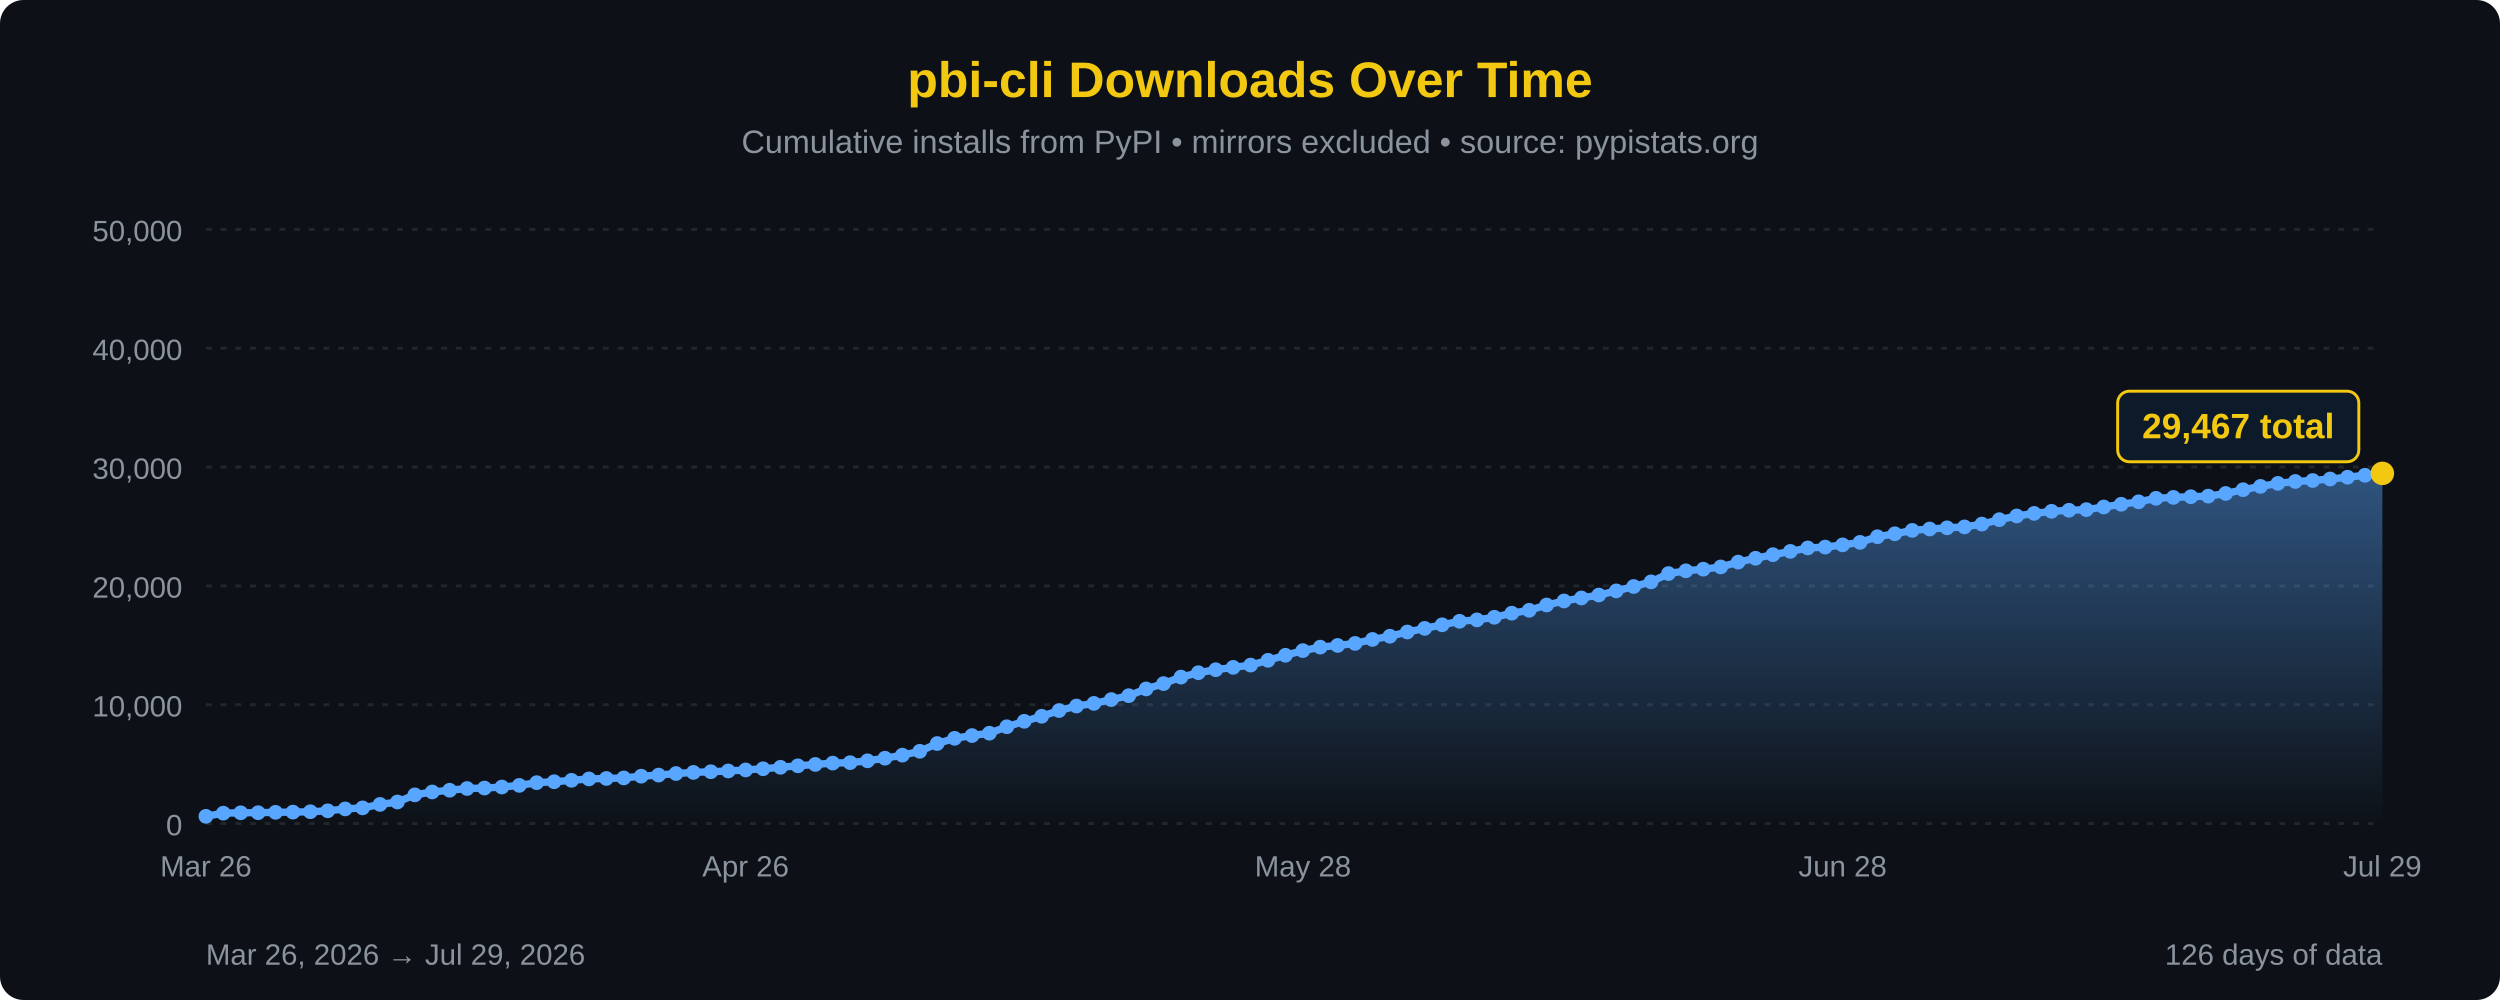
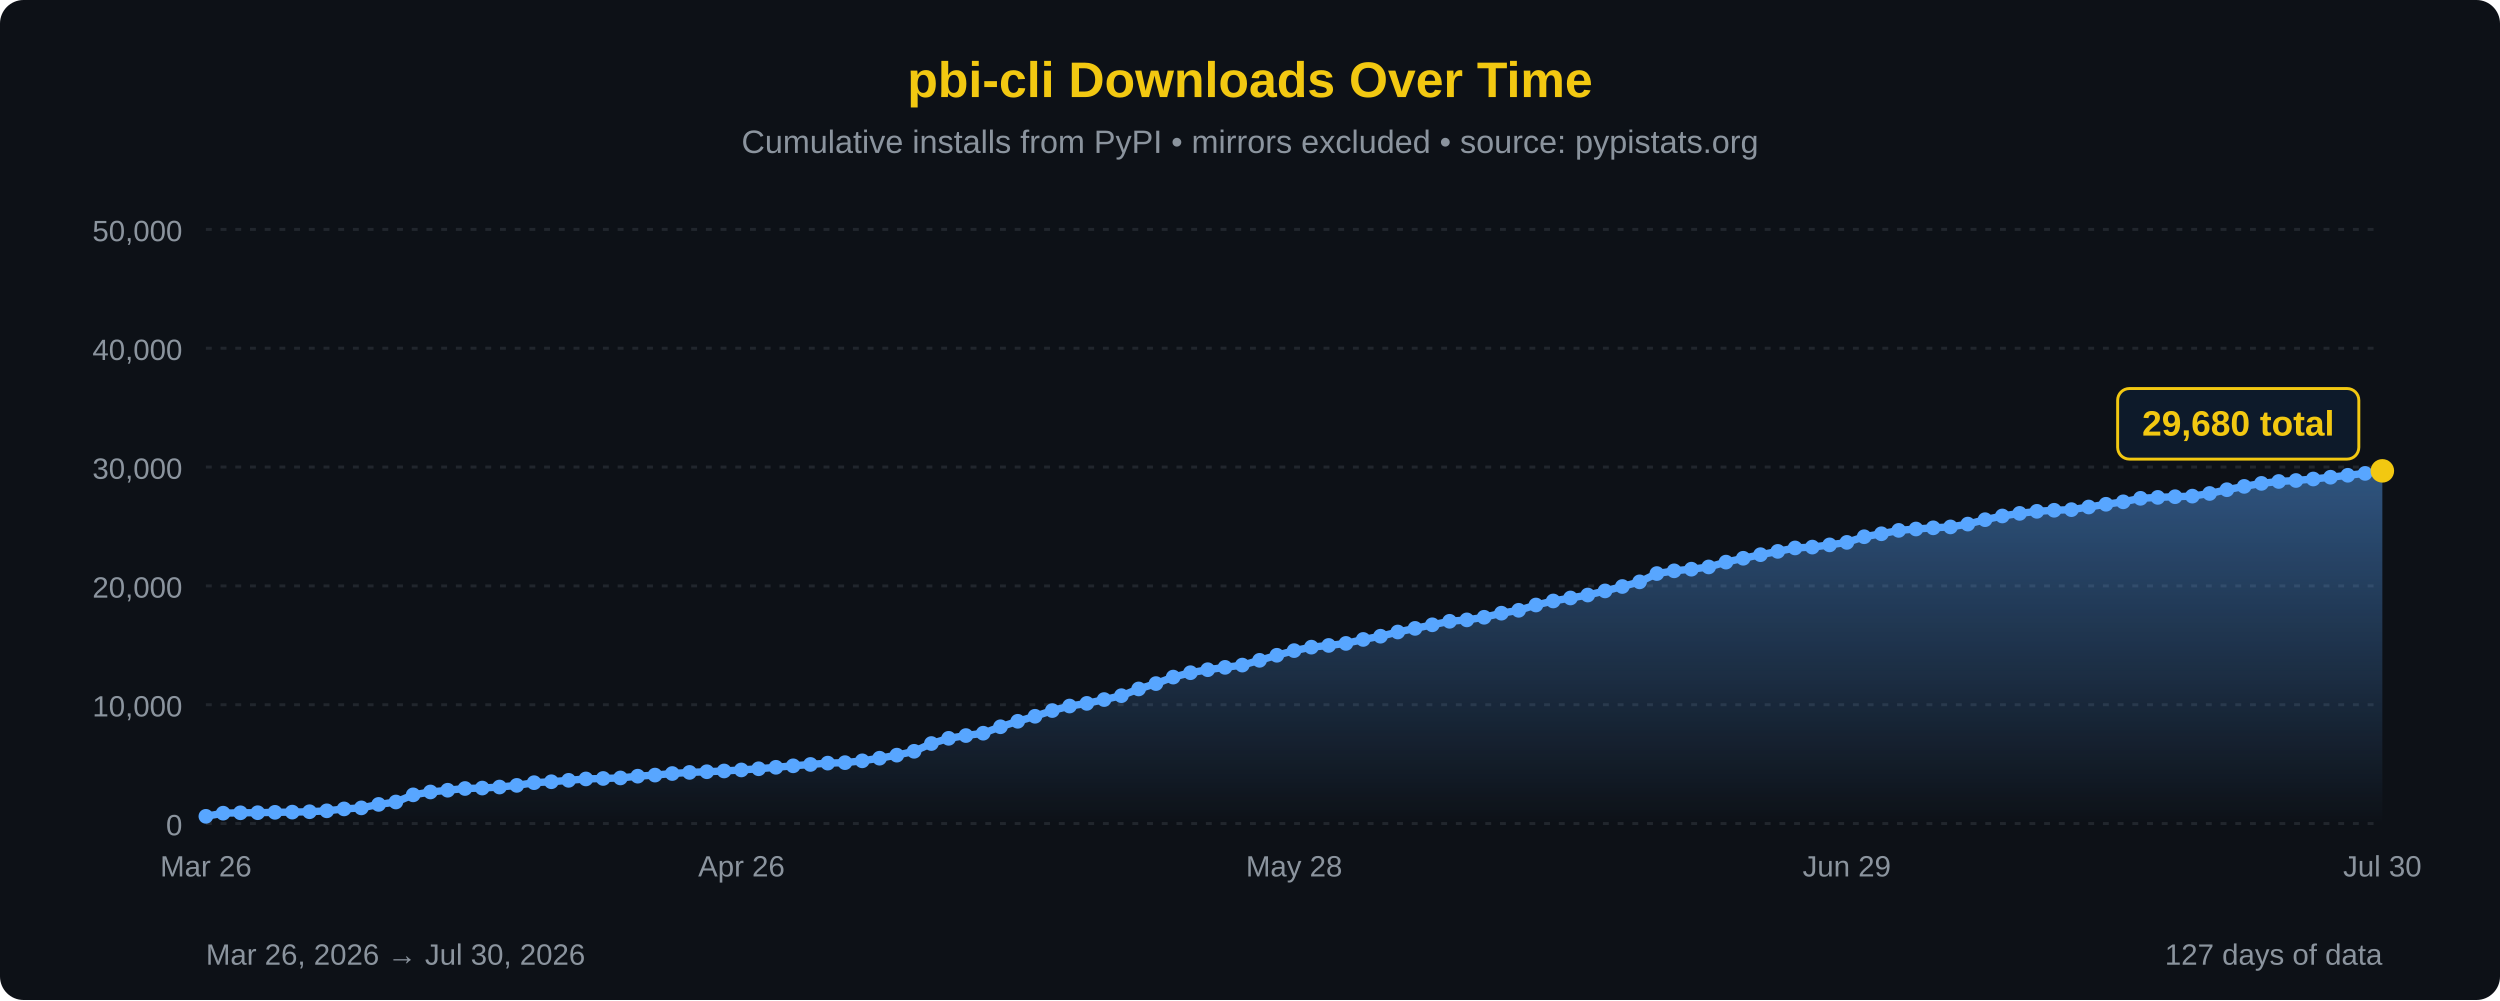
<svg xmlns="http://www.w3.org/2000/svg" width="850" height="340" viewBox="0 0 850 340">
  <defs>
    <linearGradient id="areaFill" x1="0" y1="0" x2="0" y2="1">
      <stop offset="0%" stop-color="#58a6ff" stop-opacity="0.45" />
      <stop offset="100%" stop-color="#58a6ff" stop-opacity="0" />
    </linearGradient>
  </defs>
  <rect width="100%" height="100%" fill="#0d1117" rx="8" />
  <text x="425" y="33" font-family="'Segoe UI', Arial, sans-serif" font-size="17" fill="#F2C811" text-anchor="middle" font-weight="bold">pbi-cli Downloads Over Time</text>
  <text x="425" y="52" font-family="'Segoe UI', Arial, sans-serif" font-size="11" fill="#8b949e" text-anchor="middle">Cumulative installs from PyPI • mirrors excluded • source: pypistats.org</text>
  <line x1="70" y1="280.0" x2="810" y2="280.0" stroke="#21262d" stroke-width="1" stroke-dasharray="2,3" />
  <line x1="70" y1="239.6" x2="810" y2="239.6" stroke="#21262d" stroke-width="1" stroke-dasharray="2,3" />
  <line x1="70" y1="199.2" x2="810" y2="199.2" stroke="#21262d" stroke-width="1" stroke-dasharray="2,3" />
  <line x1="70" y1="158.8" x2="810" y2="158.8" stroke="#21262d" stroke-width="1" stroke-dasharray="2,3" />
  <line x1="70" y1="118.4" x2="810" y2="118.4" stroke="#21262d" stroke-width="1" stroke-dasharray="2,3" />
  <line x1="70" y1="78.0" x2="810" y2="78.0" stroke="#21262d" stroke-width="1" stroke-dasharray="2,3" />
  <text x="62" y="284.0" font-family="'Segoe UI', Arial, sans-serif" font-size="10" fill="#8b949e" text-anchor="end">0</text>
  <text x="62" y="243.6" font-family="'Segoe UI', Arial, sans-serif" font-size="10" fill="#8b949e" text-anchor="end">10,000</text>
  <text x="62" y="203.2" font-family="'Segoe UI', Arial, sans-serif" font-size="10" fill="#8b949e" text-anchor="end">20,000</text>
  <text x="62" y="162.8" font-family="'Segoe UI', Arial, sans-serif" font-size="10" fill="#8b949e" text-anchor="end">30,000</text>
  <text x="62" y="122.4" font-family="'Segoe UI', Arial, sans-serif" font-size="10" fill="#8b949e" text-anchor="end">40,000</text>
  <text x="62" y="82.0" font-family="'Segoe UI', Arial, sans-serif" font-size="10" fill="#8b949e" text-anchor="end">50,000</text>
-   <path d="M 70.00,280 L 70.00,277.55 L 75.92,276.48 L 81.84,276.35 L 87.76,276.32 L 93.68,276.19 L 99.60,276.12 L 105.52,275.99 L 111.44,275.68 L 117.36,275.03 L 123.28,274.68 L 129.20,273.50 L 135.12,272.68 L 141.04,270.25 L 146.96,269.27 L 152.88,268.68 L 158.80,268.09 L 164.72,267.94 L 170.64,267.59 L 176.56,267.03 L 182.48,266.11 L 188.40,265.79 L 194.32,265.31 L 200.24,264.84 L 206.16,264.68 L 212.08,264.50 L 218.00,263.90 L 223.92,263.53 L 229.84,263.00 L 235.76,262.62 L 241.68,262.39 L 247.60,262.13 L 253.52,261.78 L 259.44,261.38 L 265.36,260.88 L 271.28,260.38 L 277.20,259.91 L 283.12,259.46 L 289.04,259.30 L 294.96,258.68 L 300.88,257.79 L 306.80,256.75 L 312.72,255.44 L 318.64,252.80 L 324.56,251.03 L 330.48,250.09 L 336.40,249.29 L 342.32,247.10 L 348.24,245.24 L 354.16,243.53 L 360.08,241.59 L 366.00,240.05 L 371.92,239.15 L 377.84,237.85 L 383.76,236.53 L 389.68,234.24 L 395.60,232.42 L 401.52,230.21 L 407.44,228.72 L 413.36,227.70 L 419.28,226.90 L 425.20,226.13 L 431.12,224.51 L 437.04,222.79 L 442.96,221.21 L 448.88,220.03 L 454.80,219.45 L 460.72,218.76 L 466.64,217.41 L 472.56,216.31 L 478.48,214.88 L 484.40,213.65 L 490.32,212.43 L 496.24,211.24 L 502.16,210.76 L 508.08,209.87 L 514.00,208.48 L 519.92,207.50 L 525.84,205.70 L 531.76,204.33 L 537.68,203.31 L 543.60,202.31 L 549.52,200.91 L 555.44,199.41 L 561.36,197.83 L 567.28,195.01 L 573.20,194.08 L 579.12,193.52 L 585.04,192.76 L 590.96,191.12 L 596.88,189.81 L 602.80,188.59 L 608.72,187.47 L 614.64,186.30 L 620.56,186.01 L 626.48,185.26 L 632.40,184.41 L 638.32,182.49 L 644.24,181.48 L 650.16,180.33 L 656.08,179.86 L 662.00,179.46 L 667.92,179.15 L 673.84,178.19 L 679.76,176.69 L 685.68,175.43 L 691.60,174.55 L 697.52,173.85 L 703.44,173.49 L 709.36,173.28 L 715.28,172.38 L 721.20,171.45 L 727.12,170.62 L 733.04,169.43 L 738.96,169.11 L 744.88,168.88 L 750.80,168.68 L 756.72,167.78 L 762.64,166.50 L 768.56,165.37 L 774.48,164.35 L 780.40,163.70 L 786.32,163.37 L 792.24,162.86 L 798.16,162.25 L 804.08,161.59 L 810.00,160.95 L 810.00,280 Z" fill="url(#areaFill)" />
-   <path d="M 70.00,277.55 L 75.92,276.48 L 81.84,276.35 L 87.76,276.32 L 93.68,276.19 L 99.60,276.12 L 105.52,275.99 L 111.44,275.68 L 117.36,275.03 L 123.28,274.68 L 129.20,273.50 L 135.12,272.68 L 141.04,270.25 L 146.96,269.27 L 152.88,268.68 L 158.80,268.09 L 164.72,267.94 L 170.64,267.59 L 176.56,267.03 L 182.48,266.11 L 188.40,265.79 L 194.32,265.31 L 200.24,264.84 L 206.16,264.68 L 212.08,264.50 L 218.00,263.90 L 223.92,263.53 L 229.84,263.00 L 235.76,262.62 L 241.68,262.39 L 247.60,262.13 L 253.52,261.78 L 259.44,261.38 L 265.36,260.88 L 271.28,260.38 L 277.20,259.91 L 283.12,259.46 L 289.04,259.30 L 294.96,258.68 L 300.88,257.79 L 306.80,256.75 L 312.72,255.44 L 318.64,252.80 L 324.56,251.03 L 330.48,250.09 L 336.40,249.29 L 342.32,247.10 L 348.24,245.24 L 354.16,243.53 L 360.08,241.59 L 366.00,240.05 L 371.92,239.15 L 377.84,237.85 L 383.76,236.53 L 389.68,234.24 L 395.60,232.42 L 401.52,230.21 L 407.44,228.72 L 413.36,227.70 L 419.28,226.90 L 425.20,226.13 L 431.12,224.51 L 437.04,222.79 L 442.96,221.21 L 448.88,220.03 L 454.80,219.45 L 460.72,218.76 L 466.64,217.41 L 472.56,216.31 L 478.48,214.88 L 484.40,213.65 L 490.32,212.43 L 496.24,211.24 L 502.16,210.76 L 508.08,209.87 L 514.00,208.48 L 519.92,207.50 L 525.84,205.70 L 531.76,204.33 L 537.68,203.31 L 543.60,202.31 L 549.52,200.91 L 555.44,199.41 L 561.36,197.83 L 567.28,195.01 L 573.20,194.08 L 579.12,193.52 L 585.04,192.76 L 590.96,191.12 L 596.88,189.81 L 602.80,188.59 L 608.72,187.47 L 614.64,186.30 L 620.56,186.01 L 626.48,185.26 L 632.40,184.41 L 638.32,182.49 L 644.24,181.48 L 650.16,180.33 L 656.08,179.86 L 662.00,179.46 L 667.92,179.15 L 673.84,178.19 L 679.76,176.69 L 685.68,175.43 L 691.60,174.55 L 697.52,173.85 L 703.44,173.49 L 709.36,173.28 L 715.28,172.38 L 721.20,171.45 L 727.12,170.62 L 733.04,169.43 L 738.96,169.11 L 744.88,168.88 L 750.80,168.68 L 756.72,167.78 L 762.64,166.50 L 768.56,165.37 L 774.48,164.35 L 780.40,163.70 L 786.32,163.37 L 792.24,162.86 L 798.16,162.25 L 804.08,161.59 L 810.00,160.95" fill="none" stroke="#58a6ff" stroke-width="2.5" stroke-linejoin="round" stroke-linecap="round" />
+   <path d="M 70.00,280 L 70.00,277.55 L 75.87,276.48 L 81.75,276.35 L 87.62,276.32 L 93.49,276.19 L 99.37,276.12 L 105.24,275.99 L 111.11,275.68 L 116.98,275.03 L 122.86,274.68 L 128.73,273.50 L 134.60,272.68 L 140.48,270.25 L 146.35,269.27 L 152.22,268.68 L 158.10,268.09 L 163.97,267.94 L 169.84,267.59 L 175.71,267.03 L 181.59,266.11 L 187.46,265.79 L 193.33,265.31 L 199.21,264.84 L 205.08,264.68 L 210.95,264.50 L 216.83,263.90 L 222.70,263.53 L 228.57,263.00 L 234.44,262.62 L 240.32,262.39 L 246.19,262.13 L 252.06,261.78 L 257.94,261.38 L 263.81,260.88 L 269.68,260.38 L 275.56,259.91 L 281.43,259.46 L 287.30,259.30 L 293.17,258.68 L 299.05,257.79 L 304.92,256.75 L 310.79,255.44 L 316.67,252.80 L 322.54,251.03 L 328.41,250.09 L 334.29,249.29 L 340.16,247.10 L 346.03,245.24 L 351.90,243.53 L 357.78,241.59 L 363.65,240.05 L 369.52,239.15 L 375.40,237.85 L 381.27,236.53 L 387.14,234.24 L 393.02,232.42 L 398.89,230.21 L 404.76,228.72 L 410.63,227.70 L 416.51,226.90 L 422.38,226.13 L 428.25,224.51 L 434.13,222.79 L 440.00,221.21 L 445.87,220.03 L 451.75,219.45 L 457.62,218.76 L 463.49,217.41 L 469.37,216.31 L 475.24,214.88 L 481.11,213.65 L 486.98,212.43 L 492.86,211.24 L 498.73,210.76 L 504.60,209.87 L 510.48,208.48 L 516.35,207.50 L 522.22,205.70 L 528.10,204.33 L 533.97,203.31 L 539.84,202.31 L 545.71,200.91 L 551.59,199.41 L 557.46,197.83 L 563.33,195.01 L 569.21,194.08 L 575.08,193.52 L 580.95,192.76 L 586.83,191.12 L 592.70,189.81 L 598.57,188.59 L 604.44,187.47 L 610.32,186.30 L 616.19,186.01 L 622.06,185.26 L 627.94,184.41 L 633.81,182.49 L 639.68,181.48 L 645.56,180.33 L 651.43,179.86 L 657.30,179.46 L 663.17,179.15 L 669.05,178.19 L 674.92,176.69 L 680.79,175.43 L 686.67,174.55 L 692.54,173.85 L 698.41,173.49 L 704.29,173.28 L 710.16,172.38 L 716.03,171.45 L 721.90,170.62 L 727.78,169.43 L 733.65,169.11 L 739.52,168.88 L 745.40,168.68 L 751.27,167.78 L 757.14,166.50 L 763.02,165.37 L 768.89,164.35 L 774.76,163.70 L 780.63,163.37 L 786.51,162.86 L 792.38,162.25 L 798.25,161.59 L 804.13,160.95 L 810.00,160.09 L 810.00,280 Z" fill="url(#areaFill)" />
+   <path d="M 70.00,277.55 L 75.87,276.48 L 81.75,276.35 L 87.62,276.32 L 93.49,276.19 L 99.37,276.12 L 105.24,275.99 L 111.11,275.68 L 116.98,275.03 L 122.86,274.68 L 128.73,273.50 L 134.60,272.68 L 140.48,270.25 L 146.35,269.27 L 152.22,268.68 L 158.10,268.09 L 163.97,267.94 L 169.84,267.59 L 175.71,267.03 L 181.59,266.11 L 187.46,265.79 L 193.33,265.31 L 199.21,264.84 L 205.08,264.68 L 210.95,264.50 L 216.83,263.90 L 222.70,263.53 L 228.57,263.00 L 234.44,262.62 L 240.32,262.39 L 246.19,262.13 L 252.06,261.78 L 257.94,261.38 L 263.81,260.88 L 269.68,260.38 L 275.56,259.91 L 281.43,259.46 L 287.30,259.30 L 293.17,258.68 L 299.05,257.79 L 304.92,256.75 L 310.79,255.44 L 316.67,252.80 L 322.54,251.03 L 328.41,250.09 L 334.29,249.29 L 340.16,247.10 L 346.03,245.24 L 351.90,243.53 L 357.78,241.59 L 363.65,240.05 L 369.52,239.15 L 375.40,237.85 L 381.27,236.53 L 387.14,234.24 L 393.02,232.42 L 398.89,230.21 L 404.76,228.72 L 410.63,227.70 L 416.51,226.90 L 422.38,226.13 L 428.25,224.51 L 434.13,222.79 L 440.00,221.21 L 445.87,220.03 L 451.75,219.45 L 457.62,218.76 L 463.49,217.41 L 469.37,216.31 L 475.24,214.88 L 481.11,213.65 L 486.98,212.43 L 492.86,211.24 L 498.73,210.76 L 504.60,209.87 L 510.48,208.48 L 516.35,207.50 L 522.22,205.70 L 528.10,204.33 L 533.97,203.31 L 539.84,202.31 L 545.71,200.91 L 551.59,199.41 L 557.46,197.83 L 563.33,195.01 L 569.21,194.08 L 575.08,193.52 L 580.95,192.76 L 586.83,191.12 L 592.70,189.81 L 598.57,188.59 L 604.44,187.47 L 610.32,186.30 L 616.19,186.01 L 622.06,185.26 L 627.94,184.41 L 633.81,182.49 L 639.68,181.48 L 645.56,180.33 L 651.43,179.86 L 657.30,179.46 L 663.17,179.15 L 669.05,178.19 L 674.92,176.69 L 680.79,175.43 L 686.67,174.55 L 692.54,173.85 L 698.41,173.49 L 704.29,173.28 L 710.16,172.38 L 716.03,171.45 L 721.90,170.62 L 727.78,169.43 L 733.65,169.11 L 739.52,168.88 L 745.40,168.68 L 751.27,167.78 L 757.14,166.50 L 763.02,165.37 L 768.89,164.35 L 774.76,163.70 L 780.63,163.37 L 786.51,162.86 L 792.38,162.25 L 798.25,161.59 L 804.13,160.95 L 810.00,160.09" fill="none" stroke="#58a6ff" stroke-width="2.5" stroke-linejoin="round" stroke-linecap="round" />
  <circle cx="70.00" cy="277.55" r="2.5" fill="#58a6ff" />
-   <circle cx="75.92" cy="276.48" r="2.5" fill="#58a6ff" />
-   <circle cx="81.84" cy="276.35" r="2.5" fill="#58a6ff" />
-   <circle cx="87.76" cy="276.32" r="2.5" fill="#58a6ff" />
-   <circle cx="93.68" cy="276.19" r="2.5" fill="#58a6ff" />
-   <circle cx="99.60" cy="276.12" r="2.5" fill="#58a6ff" />
-   <circle cx="105.52" cy="275.99" r="2.5" fill="#58a6ff" />
-   <circle cx="111.44" cy="275.68" r="2.5" fill="#58a6ff" />
-   <circle cx="117.36" cy="275.03" r="2.5" fill="#58a6ff" />
-   <circle cx="123.28" cy="274.68" r="2.5" fill="#58a6ff" />
-   <circle cx="129.20" cy="273.50" r="2.5" fill="#58a6ff" />
-   <circle cx="135.12" cy="272.68" r="2.5" fill="#58a6ff" />
-   <circle cx="141.04" cy="270.25" r="2.5" fill="#58a6ff" />
-   <circle cx="146.96" cy="269.27" r="2.5" fill="#58a6ff" />
-   <circle cx="152.88" cy="268.68" r="2.5" fill="#58a6ff" />
-   <circle cx="158.80" cy="268.09" r="2.5" fill="#58a6ff" />
-   <circle cx="164.72" cy="267.94" r="2.5" fill="#58a6ff" />
-   <circle cx="170.64" cy="267.59" r="2.5" fill="#58a6ff" />
-   <circle cx="176.56" cy="267.03" r="2.5" fill="#58a6ff" />
-   <circle cx="182.48" cy="266.11" r="2.5" fill="#58a6ff" />
-   <circle cx="188.40" cy="265.79" r="2.5" fill="#58a6ff" />
-   <circle cx="194.32" cy="265.31" r="2.5" fill="#58a6ff" />
-   <circle cx="200.24" cy="264.84" r="2.5" fill="#58a6ff" />
-   <circle cx="206.16" cy="264.68" r="2.5" fill="#58a6ff" />
-   <circle cx="212.08" cy="264.50" r="2.5" fill="#58a6ff" />
-   <circle cx="218.00" cy="263.90" r="2.5" fill="#58a6ff" />
-   <circle cx="223.92" cy="263.53" r="2.5" fill="#58a6ff" />
-   <circle cx="229.84" cy="263.00" r="2.5" fill="#58a6ff" />
-   <circle cx="235.76" cy="262.62" r="2.5" fill="#58a6ff" />
-   <circle cx="241.68" cy="262.39" r="2.5" fill="#58a6ff" />
-   <circle cx="247.60" cy="262.13" r="2.5" fill="#58a6ff" />
-   <circle cx="253.52" cy="261.78" r="2.5" fill="#58a6ff" />
-   <circle cx="259.44" cy="261.38" r="2.5" fill="#58a6ff" />
-   <circle cx="265.36" cy="260.88" r="2.5" fill="#58a6ff" />
-   <circle cx="271.28" cy="260.38" r="2.5" fill="#58a6ff" />
-   <circle cx="277.20" cy="259.91" r="2.5" fill="#58a6ff" />
-   <circle cx="283.12" cy="259.46" r="2.5" fill="#58a6ff" />
-   <circle cx="289.04" cy="259.30" r="2.5" fill="#58a6ff" />
-   <circle cx="294.96" cy="258.68" r="2.5" fill="#58a6ff" />
-   <circle cx="300.88" cy="257.79" r="2.5" fill="#58a6ff" />
-   <circle cx="306.80" cy="256.75" r="2.5" fill="#58a6ff" />
-   <circle cx="312.72" cy="255.44" r="2.5" fill="#58a6ff" />
-   <circle cx="318.64" cy="252.80" r="2.5" fill="#58a6ff" />
-   <circle cx="324.56" cy="251.03" r="2.5" fill="#58a6ff" />
-   <circle cx="330.48" cy="250.09" r="2.5" fill="#58a6ff" />
-   <circle cx="336.40" cy="249.29" r="2.5" fill="#58a6ff" />
-   <circle cx="342.32" cy="247.10" r="2.5" fill="#58a6ff" />
-   <circle cx="348.24" cy="245.24" r="2.5" fill="#58a6ff" />
-   <circle cx="354.16" cy="243.53" r="2.5" fill="#58a6ff" />
-   <circle cx="360.08" cy="241.59" r="2.5" fill="#58a6ff" />
-   <circle cx="366.00" cy="240.05" r="2.5" fill="#58a6ff" />
-   <circle cx="371.92" cy="239.15" r="2.5" fill="#58a6ff" />
-   <circle cx="377.84" cy="237.85" r="2.5" fill="#58a6ff" />
-   <circle cx="383.76" cy="236.53" r="2.5" fill="#58a6ff" />
-   <circle cx="389.68" cy="234.24" r="2.5" fill="#58a6ff" />
-   <circle cx="395.60" cy="232.42" r="2.5" fill="#58a6ff" />
-   <circle cx="401.52" cy="230.21" r="2.5" fill="#58a6ff" />
-   <circle cx="407.44" cy="228.72" r="2.5" fill="#58a6ff" />
-   <circle cx="413.36" cy="227.70" r="2.5" fill="#58a6ff" />
-   <circle cx="419.28" cy="226.90" r="2.5" fill="#58a6ff" />
-   <circle cx="425.20" cy="226.13" r="2.5" fill="#58a6ff" />
-   <circle cx="431.12" cy="224.51" r="2.5" fill="#58a6ff" />
-   <circle cx="437.04" cy="222.79" r="2.5" fill="#58a6ff" />
-   <circle cx="442.96" cy="221.21" r="2.5" fill="#58a6ff" />
-   <circle cx="448.88" cy="220.03" r="2.5" fill="#58a6ff" />
-   <circle cx="454.80" cy="219.45" r="2.5" fill="#58a6ff" />
-   <circle cx="460.72" cy="218.76" r="2.5" fill="#58a6ff" />
-   <circle cx="466.64" cy="217.41" r="2.5" fill="#58a6ff" />
-   <circle cx="472.56" cy="216.31" r="2.5" fill="#58a6ff" />
-   <circle cx="478.48" cy="214.88" r="2.5" fill="#58a6ff" />
-   <circle cx="484.40" cy="213.65" r="2.5" fill="#58a6ff" />
-   <circle cx="490.32" cy="212.43" r="2.5" fill="#58a6ff" />
-   <circle cx="496.24" cy="211.24" r="2.5" fill="#58a6ff" />
-   <circle cx="502.16" cy="210.76" r="2.5" fill="#58a6ff" />
-   <circle cx="508.08" cy="209.87" r="2.5" fill="#58a6ff" />
-   <circle cx="514.00" cy="208.48" r="2.5" fill="#58a6ff" />
-   <circle cx="519.92" cy="207.50" r="2.5" fill="#58a6ff" />
-   <circle cx="525.84" cy="205.70" r="2.5" fill="#58a6ff" />
-   <circle cx="531.76" cy="204.33" r="2.5" fill="#58a6ff" />
-   <circle cx="537.68" cy="203.31" r="2.5" fill="#58a6ff" />
-   <circle cx="543.60" cy="202.31" r="2.5" fill="#58a6ff" />
-   <circle cx="549.52" cy="200.91" r="2.5" fill="#58a6ff" />
-   <circle cx="555.44" cy="199.41" r="2.5" fill="#58a6ff" />
-   <circle cx="561.36" cy="197.83" r="2.5" fill="#58a6ff" />
-   <circle cx="567.28" cy="195.01" r="2.5" fill="#58a6ff" />
-   <circle cx="573.20" cy="194.08" r="2.5" fill="#58a6ff" />
-   <circle cx="579.12" cy="193.52" r="2.5" fill="#58a6ff" />
-   <circle cx="585.04" cy="192.76" r="2.5" fill="#58a6ff" />
-   <circle cx="590.96" cy="191.12" r="2.5" fill="#58a6ff" />
-   <circle cx="596.88" cy="189.81" r="2.5" fill="#58a6ff" />
-   <circle cx="602.80" cy="188.59" r="2.5" fill="#58a6ff" />
-   <circle cx="608.72" cy="187.47" r="2.5" fill="#58a6ff" />
-   <circle cx="614.64" cy="186.30" r="2.5" fill="#58a6ff" />
-   <circle cx="620.56" cy="186.01" r="2.5" fill="#58a6ff" />
-   <circle cx="626.48" cy="185.26" r="2.5" fill="#58a6ff" />
-   <circle cx="632.40" cy="184.41" r="2.5" fill="#58a6ff" />
-   <circle cx="638.32" cy="182.49" r="2.5" fill="#58a6ff" />
-   <circle cx="644.24" cy="181.48" r="2.5" fill="#58a6ff" />
-   <circle cx="650.16" cy="180.33" r="2.5" fill="#58a6ff" />
-   <circle cx="656.08" cy="179.86" r="2.5" fill="#58a6ff" />
-   <circle cx="662.00" cy="179.46" r="2.5" fill="#58a6ff" />
-   <circle cx="667.92" cy="179.15" r="2.5" fill="#58a6ff" />
-   <circle cx="673.84" cy="178.19" r="2.5" fill="#58a6ff" />
-   <circle cx="679.76" cy="176.69" r="2.5" fill="#58a6ff" />
-   <circle cx="685.68" cy="175.43" r="2.5" fill="#58a6ff" />
-   <circle cx="691.60" cy="174.55" r="2.5" fill="#58a6ff" />
-   <circle cx="697.52" cy="173.85" r="2.5" fill="#58a6ff" />
-   <circle cx="703.44" cy="173.49" r="2.5" fill="#58a6ff" />
-   <circle cx="709.36" cy="173.28" r="2.5" fill="#58a6ff" />
-   <circle cx="715.28" cy="172.38" r="2.5" fill="#58a6ff" />
-   <circle cx="721.20" cy="171.45" r="2.5" fill="#58a6ff" />
-   <circle cx="727.12" cy="170.62" r="2.5" fill="#58a6ff" />
-   <circle cx="733.04" cy="169.43" r="2.5" fill="#58a6ff" />
-   <circle cx="738.96" cy="169.11" r="2.5" fill="#58a6ff" />
-   <circle cx="744.88" cy="168.88" r="2.5" fill="#58a6ff" />
-   <circle cx="750.80" cy="168.68" r="2.5" fill="#58a6ff" />
-   <circle cx="756.72" cy="167.78" r="2.5" fill="#58a6ff" />
-   <circle cx="762.64" cy="166.50" r="2.5" fill="#58a6ff" />
-   <circle cx="768.56" cy="165.37" r="2.5" fill="#58a6ff" />
-   <circle cx="774.48" cy="164.35" r="2.5" fill="#58a6ff" />
-   <circle cx="780.40" cy="163.70" r="2.5" fill="#58a6ff" />
-   <circle cx="786.32" cy="163.37" r="2.5" fill="#58a6ff" />
-   <circle cx="792.24" cy="162.86" r="2.5" fill="#58a6ff" />
-   <circle cx="798.16" cy="162.25" r="2.5" fill="#58a6ff" />
-   <circle cx="804.08" cy="161.59" r="2.5" fill="#58a6ff" />
-   <circle cx="810.00" cy="160.95" r="4" fill="#F2C811" />
-   <rect x="720.0" y="133.0" width="82" height="24" rx="4" fill="#0d1a2a" stroke="#F2C811" stroke-width="1" />
-   <text x="761.0" y="149.0" font-family="'Segoe UI', Arial, sans-serif" font-size="12" fill="#F2C811" text-anchor="middle" font-weight="bold">29,467 total</text>
+   <circle cx="75.87" cy="276.48" r="2.5" fill="#58a6ff" />
+   <circle cx="81.75" cy="276.35" r="2.5" fill="#58a6ff" />
+   <circle cx="87.62" cy="276.32" r="2.5" fill="#58a6ff" />
+   <circle cx="93.49" cy="276.19" r="2.5" fill="#58a6ff" />
+   <circle cx="99.37" cy="276.12" r="2.5" fill="#58a6ff" />
+   <circle cx="105.24" cy="275.99" r="2.5" fill="#58a6ff" />
+   <circle cx="111.11" cy="275.68" r="2.5" fill="#58a6ff" />
+   <circle cx="116.98" cy="275.03" r="2.5" fill="#58a6ff" />
+   <circle cx="122.86" cy="274.68" r="2.5" fill="#58a6ff" />
+   <circle cx="128.73" cy="273.50" r="2.5" fill="#58a6ff" />
+   <circle cx="134.60" cy="272.68" r="2.5" fill="#58a6ff" />
+   <circle cx="140.48" cy="270.25" r="2.5" fill="#58a6ff" />
+   <circle cx="146.35" cy="269.27" r="2.5" fill="#58a6ff" />
+   <circle cx="152.22" cy="268.68" r="2.5" fill="#58a6ff" />
+   <circle cx="158.10" cy="268.09" r="2.5" fill="#58a6ff" />
+   <circle cx="163.97" cy="267.94" r="2.5" fill="#58a6ff" />
+   <circle cx="169.84" cy="267.59" r="2.5" fill="#58a6ff" />
+   <circle cx="175.71" cy="267.03" r="2.5" fill="#58a6ff" />
+   <circle cx="181.59" cy="266.11" r="2.5" fill="#58a6ff" />
+   <circle cx="187.46" cy="265.79" r="2.5" fill="#58a6ff" />
+   <circle cx="193.33" cy="265.31" r="2.5" fill="#58a6ff" />
+   <circle cx="199.21" cy="264.84" r="2.5" fill="#58a6ff" />
+   <circle cx="205.08" cy="264.68" r="2.5" fill="#58a6ff" />
+   <circle cx="210.95" cy="264.50" r="2.5" fill="#58a6ff" />
+   <circle cx="216.83" cy="263.90" r="2.5" fill="#58a6ff" />
+   <circle cx="222.70" cy="263.53" r="2.5" fill="#58a6ff" />
+   <circle cx="228.57" cy="263.00" r="2.5" fill="#58a6ff" />
+   <circle cx="234.44" cy="262.62" r="2.5" fill="#58a6ff" />
+   <circle cx="240.32" cy="262.39" r="2.5" fill="#58a6ff" />
+   <circle cx="246.19" cy="262.13" r="2.5" fill="#58a6ff" />
+   <circle cx="252.06" cy="261.78" r="2.5" fill="#58a6ff" />
+   <circle cx="257.94" cy="261.38" r="2.5" fill="#58a6ff" />
+   <circle cx="263.81" cy="260.88" r="2.5" fill="#58a6ff" />
+   <circle cx="269.68" cy="260.38" r="2.5" fill="#58a6ff" />
+   <circle cx="275.56" cy="259.91" r="2.5" fill="#58a6ff" />
+   <circle cx="281.43" cy="259.46" r="2.5" fill="#58a6ff" />
+   <circle cx="287.30" cy="259.30" r="2.5" fill="#58a6ff" />
+   <circle cx="293.17" cy="258.68" r="2.5" fill="#58a6ff" />
+   <circle cx="299.05" cy="257.79" r="2.5" fill="#58a6ff" />
+   <circle cx="304.92" cy="256.75" r="2.5" fill="#58a6ff" />
+   <circle cx="310.79" cy="255.44" r="2.5" fill="#58a6ff" />
+   <circle cx="316.67" cy="252.80" r="2.5" fill="#58a6ff" />
+   <circle cx="322.54" cy="251.03" r="2.5" fill="#58a6ff" />
+   <circle cx="328.41" cy="250.09" r="2.5" fill="#58a6ff" />
+   <circle cx="334.29" cy="249.29" r="2.5" fill="#58a6ff" />
+   <circle cx="340.16" cy="247.10" r="2.5" fill="#58a6ff" />
+   <circle cx="346.03" cy="245.24" r="2.5" fill="#58a6ff" />
+   <circle cx="351.90" cy="243.53" r="2.5" fill="#58a6ff" />
+   <circle cx="357.78" cy="241.59" r="2.5" fill="#58a6ff" />
+   <circle cx="363.65" cy="240.05" r="2.5" fill="#58a6ff" />
+   <circle cx="369.52" cy="239.15" r="2.5" fill="#58a6ff" />
+   <circle cx="375.40" cy="237.85" r="2.5" fill="#58a6ff" />
+   <circle cx="381.27" cy="236.53" r="2.5" fill="#58a6ff" />
+   <circle cx="387.14" cy="234.24" r="2.5" fill="#58a6ff" />
+   <circle cx="393.02" cy="232.42" r="2.5" fill="#58a6ff" />
+   <circle cx="398.89" cy="230.21" r="2.5" fill="#58a6ff" />
+   <circle cx="404.76" cy="228.72" r="2.5" fill="#58a6ff" />
+   <circle cx="410.63" cy="227.70" r="2.5" fill="#58a6ff" />
+   <circle cx="416.51" cy="226.90" r="2.5" fill="#58a6ff" />
+   <circle cx="422.38" cy="226.13" r="2.5" fill="#58a6ff" />
+   <circle cx="428.25" cy="224.51" r="2.5" fill="#58a6ff" />
+   <circle cx="434.13" cy="222.79" r="2.5" fill="#58a6ff" />
+   <circle cx="440.00" cy="221.21" r="2.5" fill="#58a6ff" />
+   <circle cx="445.87" cy="220.03" r="2.5" fill="#58a6ff" />
+   <circle cx="451.75" cy="219.45" r="2.5" fill="#58a6ff" />
+   <circle cx="457.62" cy="218.76" r="2.5" fill="#58a6ff" />
+   <circle cx="463.49" cy="217.41" r="2.5" fill="#58a6ff" />
+   <circle cx="469.37" cy="216.31" r="2.5" fill="#58a6ff" />
+   <circle cx="475.24" cy="214.88" r="2.5" fill="#58a6ff" />
+   <circle cx="481.11" cy="213.65" r="2.5" fill="#58a6ff" />
+   <circle cx="486.98" cy="212.43" r="2.5" fill="#58a6ff" />
+   <circle cx="492.86" cy="211.24" r="2.5" fill="#58a6ff" />
+   <circle cx="498.73" cy="210.76" r="2.5" fill="#58a6ff" />
+   <circle cx="504.60" cy="209.87" r="2.5" fill="#58a6ff" />
+   <circle cx="510.48" cy="208.48" r="2.5" fill="#58a6ff" />
+   <circle cx="516.35" cy="207.50" r="2.5" fill="#58a6ff" />
+   <circle cx="522.22" cy="205.70" r="2.5" fill="#58a6ff" />
+   <circle cx="528.10" cy="204.33" r="2.5" fill="#58a6ff" />
+   <circle cx="533.97" cy="203.31" r="2.5" fill="#58a6ff" />
+   <circle cx="539.84" cy="202.31" r="2.5" fill="#58a6ff" />
+   <circle cx="545.71" cy="200.91" r="2.5" fill="#58a6ff" />
+   <circle cx="551.59" cy="199.41" r="2.5" fill="#58a6ff" />
+   <circle cx="557.46" cy="197.83" r="2.5" fill="#58a6ff" />
+   <circle cx="563.33" cy="195.01" r="2.5" fill="#58a6ff" />
+   <circle cx="569.21" cy="194.08" r="2.5" fill="#58a6ff" />
+   <circle cx="575.08" cy="193.52" r="2.5" fill="#58a6ff" />
+   <circle cx="580.95" cy="192.76" r="2.5" fill="#58a6ff" />
+   <circle cx="586.83" cy="191.12" r="2.5" fill="#58a6ff" />
+   <circle cx="592.70" cy="189.81" r="2.5" fill="#58a6ff" />
+   <circle cx="598.57" cy="188.59" r="2.5" fill="#58a6ff" />
+   <circle cx="604.44" cy="187.47" r="2.5" fill="#58a6ff" />
+   <circle cx="610.32" cy="186.30" r="2.5" fill="#58a6ff" />
+   <circle cx="616.19" cy="186.01" r="2.5" fill="#58a6ff" />
+   <circle cx="622.06" cy="185.26" r="2.5" fill="#58a6ff" />
+   <circle cx="627.94" cy="184.41" r="2.5" fill="#58a6ff" />
+   <circle cx="633.81" cy="182.49" r="2.5" fill="#58a6ff" />
+   <circle cx="639.68" cy="181.48" r="2.5" fill="#58a6ff" />
+   <circle cx="645.56" cy="180.33" r="2.5" fill="#58a6ff" />
+   <circle cx="651.43" cy="179.86" r="2.5" fill="#58a6ff" />
+   <circle cx="657.30" cy="179.46" r="2.5" fill="#58a6ff" />
+   <circle cx="663.17" cy="179.15" r="2.5" fill="#58a6ff" />
+   <circle cx="669.05" cy="178.19" r="2.5" fill="#58a6ff" />
+   <circle cx="674.92" cy="176.69" r="2.5" fill="#58a6ff" />
+   <circle cx="680.79" cy="175.43" r="2.5" fill="#58a6ff" />
+   <circle cx="686.67" cy="174.55" r="2.5" fill="#58a6ff" />
+   <circle cx="692.54" cy="173.85" r="2.5" fill="#58a6ff" />
+   <circle cx="698.41" cy="173.49" r="2.5" fill="#58a6ff" />
+   <circle cx="704.29" cy="173.28" r="2.5" fill="#58a6ff" />
+   <circle cx="710.16" cy="172.38" r="2.5" fill="#58a6ff" />
+   <circle cx="716.03" cy="171.45" r="2.5" fill="#58a6ff" />
+   <circle cx="721.90" cy="170.62" r="2.5" fill="#58a6ff" />
+   <circle cx="727.78" cy="169.43" r="2.5" fill="#58a6ff" />
+   <circle cx="733.65" cy="169.11" r="2.5" fill="#58a6ff" />
+   <circle cx="739.52" cy="168.88" r="2.5" fill="#58a6ff" />
+   <circle cx="745.40" cy="168.68" r="2.5" fill="#58a6ff" />
+   <circle cx="751.27" cy="167.78" r="2.5" fill="#58a6ff" />
+   <circle cx="757.14" cy="166.50" r="2.5" fill="#58a6ff" />
+   <circle cx="763.02" cy="165.37" r="2.5" fill="#58a6ff" />
+   <circle cx="768.89" cy="164.35" r="2.5" fill="#58a6ff" />
+   <circle cx="774.76" cy="163.70" r="2.5" fill="#58a6ff" />
+   <circle cx="780.63" cy="163.37" r="2.5" fill="#58a6ff" />
+   <circle cx="786.51" cy="162.86" r="2.5" fill="#58a6ff" />
+   <circle cx="792.38" cy="162.25" r="2.5" fill="#58a6ff" />
+   <circle cx="798.25" cy="161.59" r="2.5" fill="#58a6ff" />
+   <circle cx="804.13" cy="160.95" r="2.5" fill="#58a6ff" />
+   <circle cx="810.00" cy="160.09" r="4" fill="#F2C811" />
+   <rect x="720.0" y="132.1" width="82" height="24" rx="4" fill="#0d1a2a" stroke="#F2C811" stroke-width="1" />
+   <text x="761.0" y="148.1" font-family="'Segoe UI', Arial, sans-serif" font-size="12" fill="#F2C811" text-anchor="middle" font-weight="bold">29,680 total</text>
  <text x="70.0" y="298" font-family="'Segoe UI', Arial, sans-serif" font-size="10" fill="#8b949e" text-anchor="middle">Mar 26</text>
-   <text x="253.5" y="298" font-family="'Segoe UI', Arial, sans-serif" font-size="10" fill="#8b949e" text-anchor="middle">Apr 26</text>
-   <text x="443.0" y="298" font-family="'Segoe UI', Arial, sans-serif" font-size="10" fill="#8b949e" text-anchor="middle">May 28</text>
-   <text x="626.5" y="298" font-family="'Segoe UI', Arial, sans-serif" font-size="10" fill="#8b949e" text-anchor="middle">Jun 28</text>
-   <text x="810.0" y="298" font-family="'Segoe UI', Arial, sans-serif" font-size="10" fill="#8b949e" text-anchor="middle">Jul 29</text>
-   <text x="70" y="328" font-family="'Segoe UI', Arial, sans-serif" font-size="10" fill="#8b949e">Mar 26, 2026 → Jul 29, 2026</text>
-   <text x="810" y="328" font-family="'Segoe UI', Arial, sans-serif" font-size="10" fill="#8b949e" text-anchor="end">126 days of data</text>
+   <text x="252.1" y="298" font-family="'Segoe UI', Arial, sans-serif" font-size="10" fill="#8b949e" text-anchor="middle">Apr 26</text>
+   <text x="440.0" y="298" font-family="'Segoe UI', Arial, sans-serif" font-size="10" fill="#8b949e" text-anchor="middle">May 28</text>
+   <text x="627.9" y="298" font-family="'Segoe UI', Arial, sans-serif" font-size="10" fill="#8b949e" text-anchor="middle">Jun 29</text>
+   <text x="810.0" y="298" font-family="'Segoe UI', Arial, sans-serif" font-size="10" fill="#8b949e" text-anchor="middle">Jul 30</text>
+   <text x="70" y="328" font-family="'Segoe UI', Arial, sans-serif" font-size="10" fill="#8b949e">Mar 26, 2026 → Jul 30, 2026</text>
+   <text x="810" y="328" font-family="'Segoe UI', Arial, sans-serif" font-size="10" fill="#8b949e" text-anchor="end">127 days of data</text>
</svg>
